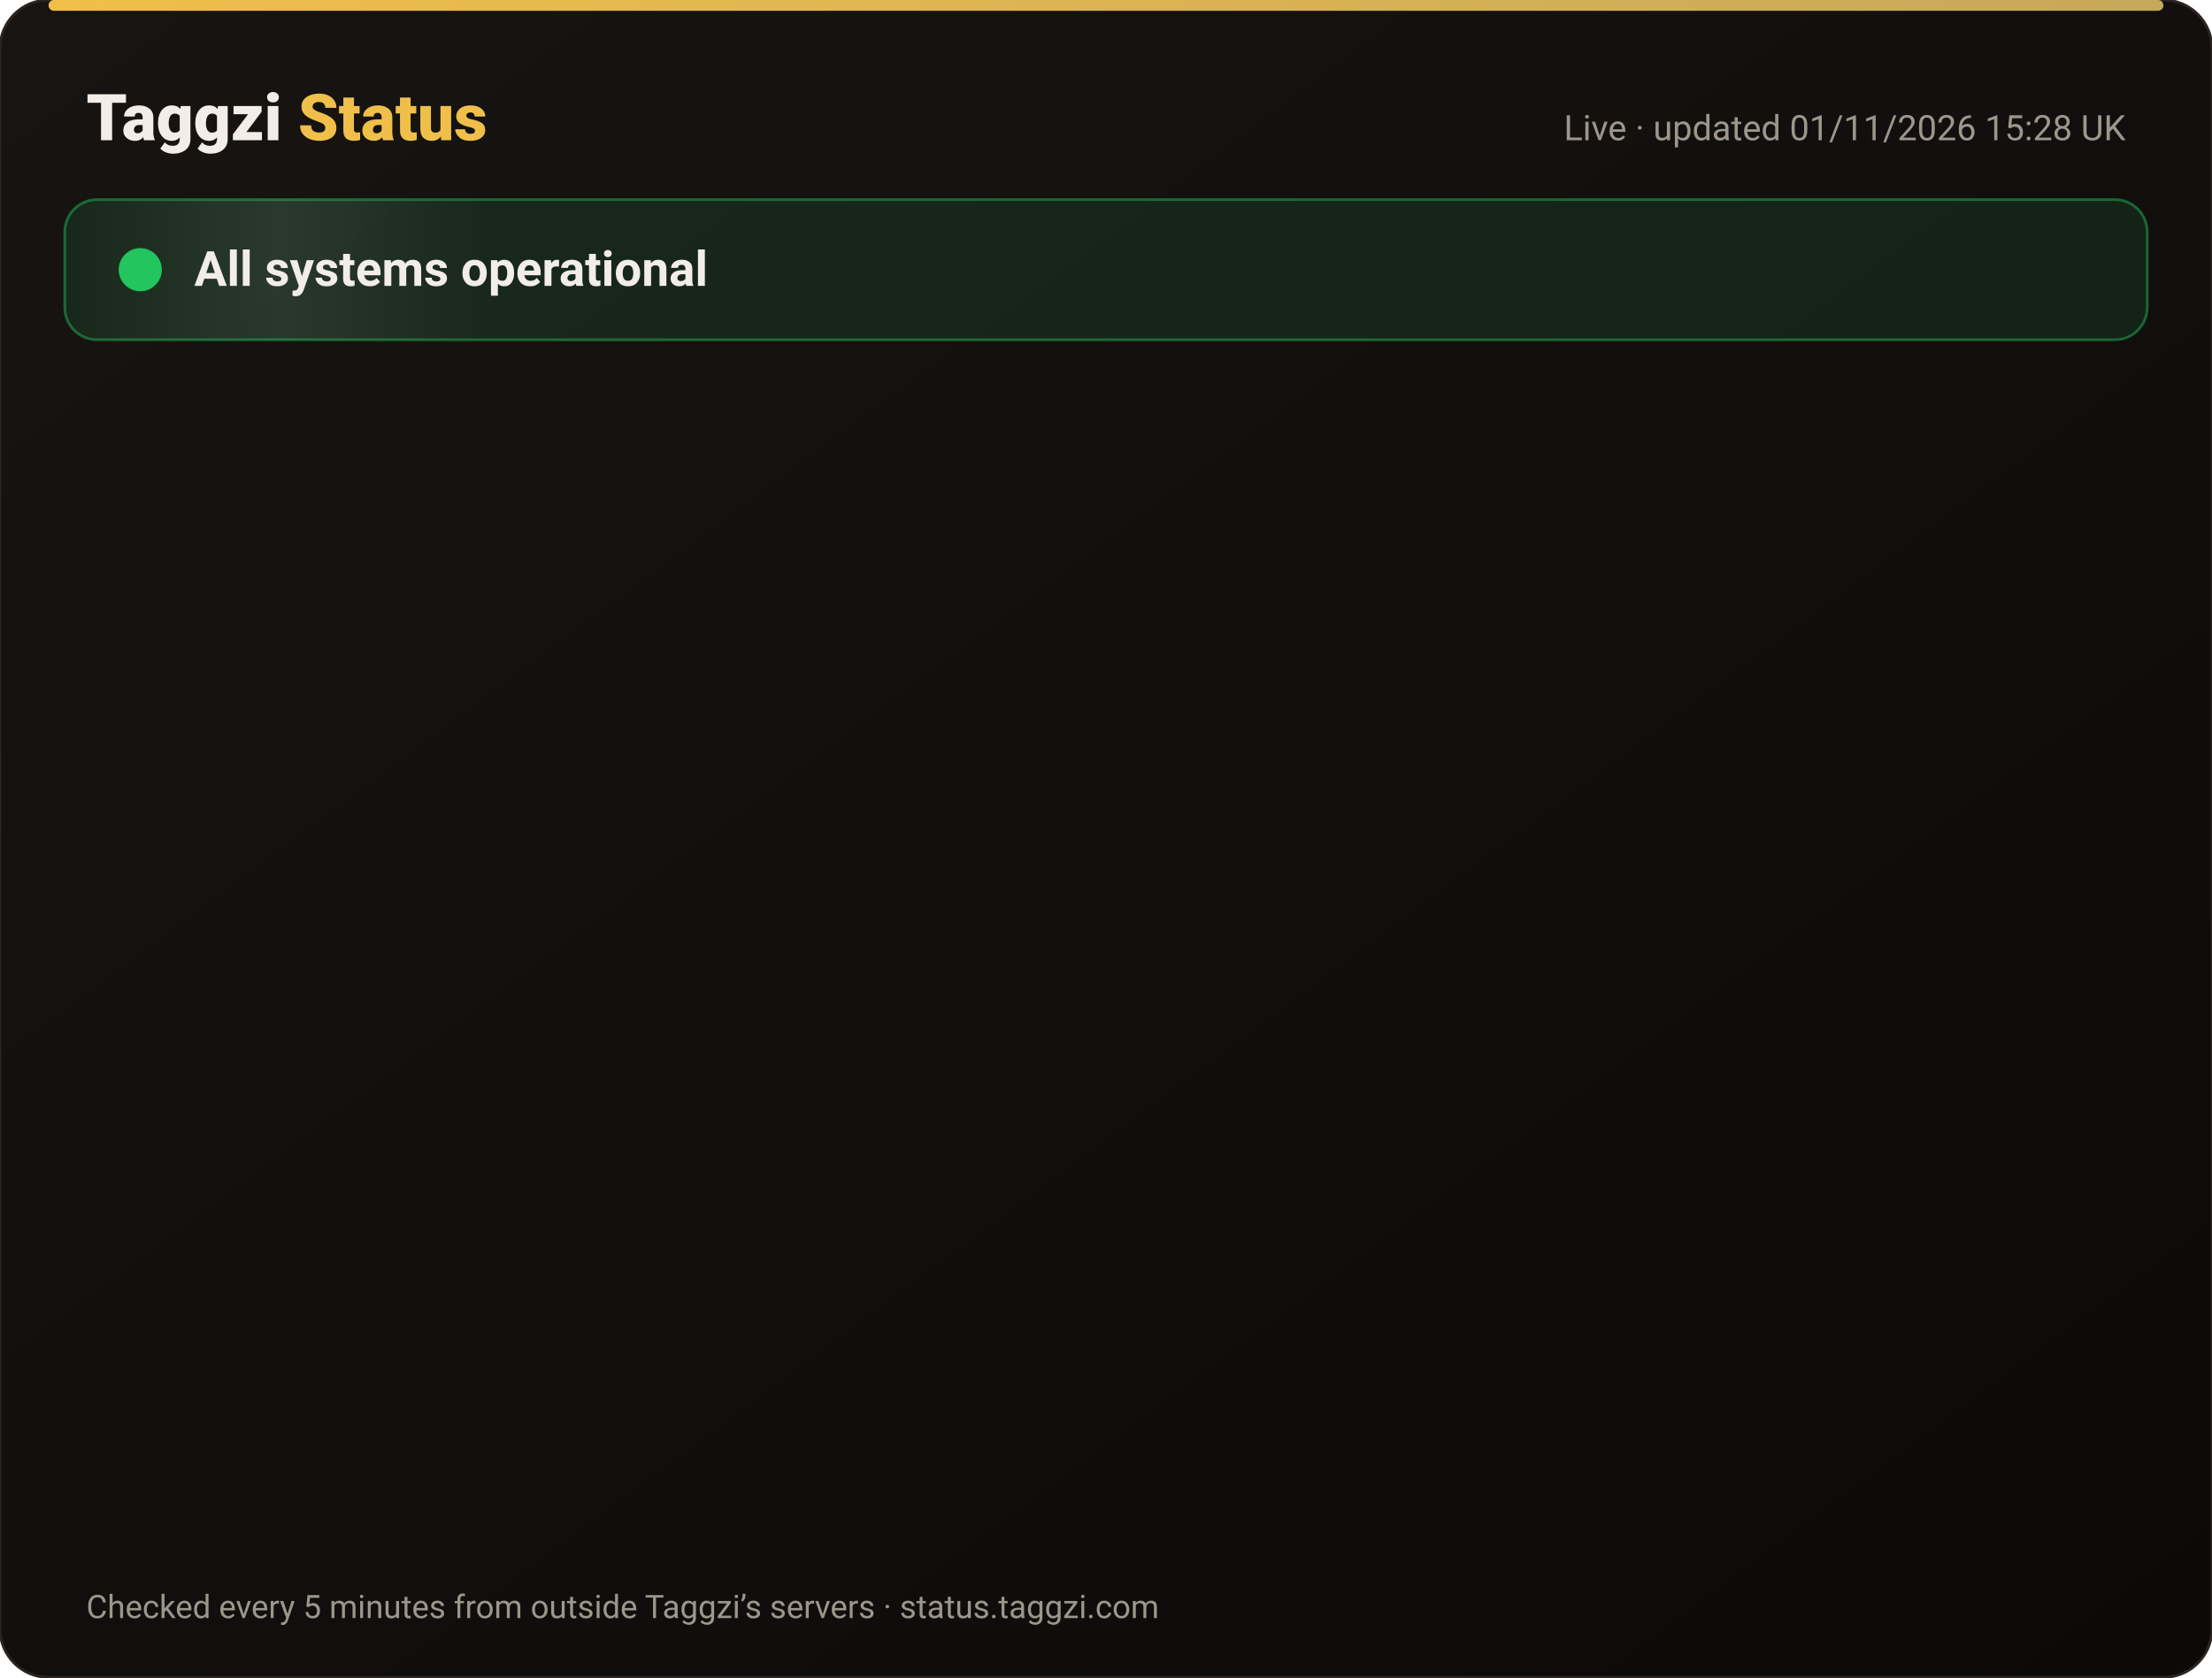
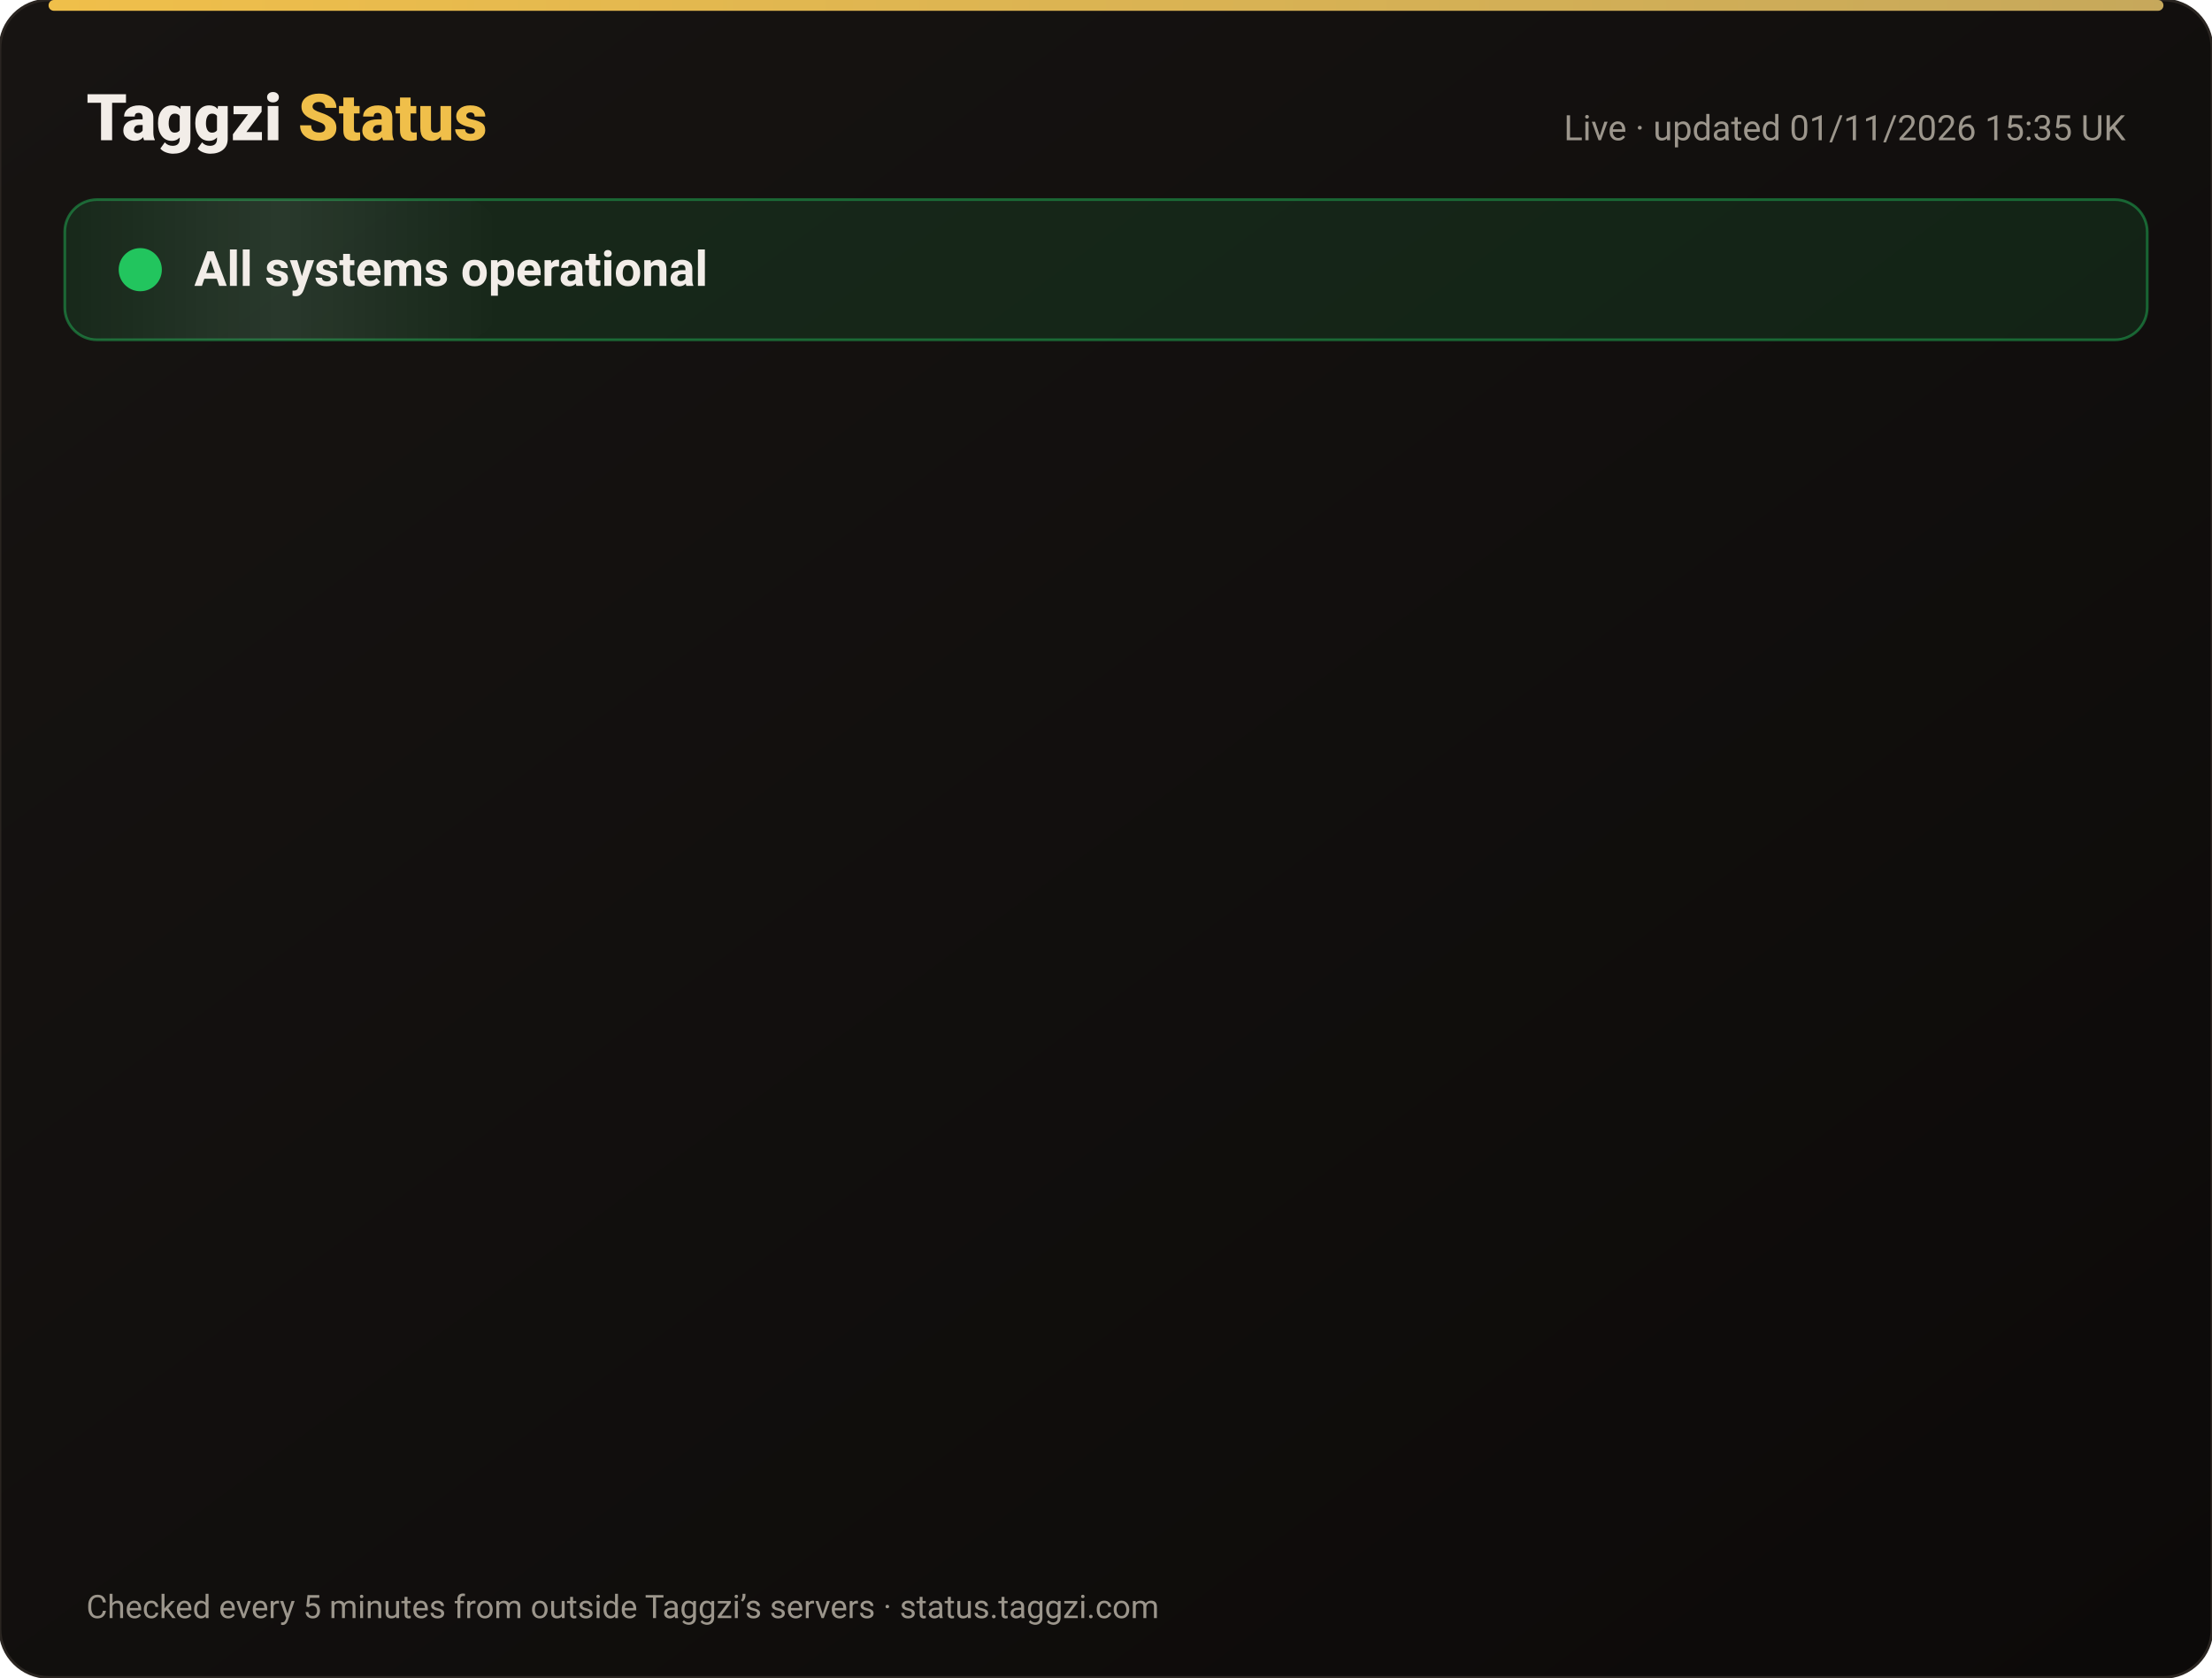
<svg xmlns="http://www.w3.org/2000/svg" width="820" height="622" viewBox="0 0 820 622" font-family="-apple-system,Segoe UI,Roboto,Helvetica,Arial,sans-serif">
  <defs>
    <linearGradient id="bg" x1="0" y1="0" x2="1" y2="1">
      <stop offset="0" stop-color="#171412" />
      <stop offset="1" stop-color="#0C0A09" />
    </linearGradient>
    <linearGradient id="gold" x1="0" x2="1">
      <stop offset="0" stop-color="#F0BF4A" />
      <stop offset="1" stop-color="#c6a85b" />
    </linearGradient>
    <linearGradient id="shine" x1="0" x2="1">
      <stop offset="0" stop-color="#fff" stop-opacity="0" />
      <stop offset=".5" stop-color="#fff" stop-opacity=".08" />
      <stop offset="1" stop-color="#fff" stop-opacity="0" />
    </linearGradient>
  </defs>
  <rect width="820" height="622" rx="18" fill="url(#bg)" stroke="#2a2521" />
  <rect x="18" y="0" width="784" height="4" rx="2" fill="url(#gold)" />
  <text x="32" y="52" font-size="24" font-weight="800" fill="#F2EDE8">Taggzi <tspan fill="#F0BF4A">Status</tspan>
  </text>
-   <text x="788" y="52" font-size="13" fill="#9C968C" text-anchor="end">Live · updated 01/11/2026 15:28 UK</text>
+   <text x="788" y="52" font-size="13" fill="#9C968C" text-anchor="end">Live · updated 01/11/2026 15:35 UK</text>
  <rect x="24" y="74" width="772" height="52" rx="12" fill="#22c55e" fill-opacity=".12" stroke="#22c55e" stroke-opacity=".45" />
  <rect x="24" y="74" width="160" height="52" rx="12" fill="url(#shine)">
    <animate attributeName="x" from="-160" to="820" dur="4s" repeatCount="indefinite" />
  </rect>
  <circle cx="52" cy="100" r="7" fill="#22c55e" />
  <circle cx="52" cy="100" r="7" fill="none" stroke="#22c55e" stroke-width="2">
    <animate attributeName="r" values="7;15;7" dur="2s" repeatCount="indefinite" />
    <animate attributeName="opacity" values=".9;0;.9" dur="2s" repeatCount="indefinite" />
  </circle>
  <text x="72" y="106" font-size="18" font-weight="700" fill="#F2EDE8">All systems operational</text>
  <g opacity="0">
    <animate attributeName="opacity" from="0" to="1" begin="0.00s" dur=".6s" fill="freeze" />
    <line x1="32" y1="188" x2="788" y2="188" stroke="#2a2521" />
    <circle cx="44" cy="166" r="6" fill="#22c55e">
      <animate attributeName="opacity" values="1;.45;1" dur="2.4s" begin="0.00s" repeatCount="indefinite" />
    </circle>
    <text x="62" y="171" font-size="15" font-weight="650" fill="#F2EDE8">Website</text>
    <text x="630" y="171" font-size="13" fill="#9C968C" text-anchor="end">99.96% uptime</text>
    <rect x="648" y="154" width="140" height="24" rx="12" fill="#22c55e" fill-opacity=".14" stroke="#22c55e" stroke-opacity=".5" />
    <text x="718" y="171" font-size="12" font-weight="700" fill="#22c55e" text-anchor="middle">Operational</text>
  </g>
  <g opacity="0">
    <animate attributeName="opacity" from="0" to="1" begin="0.15s" dur=".6s" fill="freeze" />
    <line x1="32" y1="234" x2="788" y2="234" stroke="#2a2521" />
    <circle cx="44" cy="212" r="6" fill="#22c55e">
      <animate attributeName="opacity" values="1;.45;1" dur="2.4s" begin="0.15s" repeatCount="indefinite" />
    </circle>
    <text x="62" y="217" font-size="15" font-weight="650" fill="#F2EDE8">Tag scans</text>
    <text x="630" y="217" font-size="13" fill="#9C968C" text-anchor="end">99.96% uptime</text>
    <rect x="648" y="200" width="140" height="24" rx="12" fill="#22c55e" fill-opacity=".14" stroke="#22c55e" stroke-opacity=".5" />
    <text x="718" y="217" font-size="12" font-weight="700" fill="#22c55e" text-anchor="middle">Operational</text>
  </g>
  <g opacity="0">
    <animate attributeName="opacity" from="0" to="1" begin="0.30s" dur=".6s" fill="freeze" />
    <line x1="32" y1="280" x2="788" y2="280" stroke="#2a2521" />
    <circle cx="44" cy="258" r="6" fill="#22c55e">
      <animate attributeName="opacity" values="1;.45;1" dur="2.4s" begin="0.30s" repeatCount="indefinite" />
    </circle>
    <text x="62" y="263" font-size="15" font-weight="650" fill="#F2EDE8">Manual tag lookup</text>
    <text x="630" y="263" font-size="13" fill="#9C968C" text-anchor="end">99.96% uptime</text>
    <rect x="648" y="246" width="140" height="24" rx="12" fill="#22c55e" fill-opacity=".14" stroke="#22c55e" stroke-opacity=".5" />
    <text x="718" y="263" font-size="12" font-weight="700" fill="#22c55e" text-anchor="middle">Operational</text>
  </g>
  <g opacity="0">
    <animate attributeName="opacity" from="0" to="1" begin="0.45s" dur=".6s" fill="freeze" />
    <line x1="32" y1="326" x2="788" y2="326" stroke="#2a2521" />
    <circle cx="44" cy="304" r="6" fill="#22c55e">
      <animate attributeName="opacity" values="1;.45;1" dur="2.4s" begin="0.45s" repeatCount="indefinite" />
    </circle>
    <text x="62" y="309" font-size="15" font-weight="650" fill="#F2EDE8">App &amp; login</text>
    <text x="630" y="309" font-size="13" fill="#9C968C" text-anchor="end">99.96% uptime</text>
    <rect x="648" y="292" width="140" height="24" rx="12" fill="#22c55e" fill-opacity=".14" stroke="#22c55e" stroke-opacity=".5" />
    <text x="718" y="309" font-size="12" font-weight="700" fill="#22c55e" text-anchor="middle">Operational</text>
  </g>
  <g opacity="0">
    <animate attributeName="opacity" from="0" to="1" begin="0.60s" dur=".6s" fill="freeze" />
    <line x1="32" y1="372" x2="788" y2="372" stroke="#2a2521" />
    <circle cx="44" cy="350" r="6" fill="#22c55e">
      <animate attributeName="opacity" values="1;.45;1" dur="2.4s" begin="0.60s" repeatCount="indefinite" />
    </circle>
    <text x="62" y="355" font-size="15" font-weight="650" fill="#F2EDE8">Community alerts</text>
    <text x="630" y="355" font-size="13" fill="#9C968C" text-anchor="end">99.96% uptime</text>
    <rect x="648" y="338" width="140" height="24" rx="12" fill="#22c55e" fill-opacity=".14" stroke="#22c55e" stroke-opacity=".5" />
    <text x="718" y="355" font-size="12" font-weight="700" fill="#22c55e" text-anchor="middle">Operational</text>
  </g>
  <g opacity="0">
    <animate attributeName="opacity" from="0" to="1" begin="0.75s" dur=".6s" fill="freeze" />
    <line x1="32" y1="418" x2="788" y2="418" stroke="#2a2521" />
    <circle cx="44" cy="396" r="6" fill="#22c55e">
      <animate attributeName="opacity" values="1;.45;1" dur="2.4s" begin="0.75s" repeatCount="indefinite" />
    </circle>
    <text x="62" y="401" font-size="15" font-weight="650" fill="#F2EDE8">Private calling</text>
    <text x="630" y="401" font-size="13" fill="#9C968C" text-anchor="end">99.96% uptime</text>
    <rect x="648" y="384" width="140" height="24" rx="12" fill="#22c55e" fill-opacity=".14" stroke="#22c55e" stroke-opacity=".5" />
    <text x="718" y="401" font-size="12" font-weight="700" fill="#22c55e" text-anchor="middle">Operational</text>
  </g>
  <g opacity="0">
    <animate attributeName="opacity" from="0" to="1" begin="0.90s" dur=".6s" fill="freeze" />
    <line x1="32" y1="464" x2="788" y2="464" stroke="#2a2521" />
    <circle cx="44" cy="442" r="6" fill="#22c55e">
      <animate attributeName="opacity" values="1;.45;1" dur="2.4s" begin="0.90s" repeatCount="indefinite" />
    </circle>
    <text x="62" y="447" font-size="15" font-weight="650" fill="#F2EDE8">Payments</text>
    <text x="630" y="447" font-size="13" fill="#9C968C" text-anchor="end">99.95% uptime</text>
    <rect x="648" y="430" width="140" height="24" rx="12" fill="#22c55e" fill-opacity=".14" stroke="#22c55e" stroke-opacity=".5" />
    <text x="718" y="447" font-size="12" font-weight="700" fill="#22c55e" text-anchor="middle">Operational</text>
  </g>
  <g opacity="0">
    <animate attributeName="opacity" from="0" to="1" begin="1.05s" dur=".6s" fill="freeze" />
    <line x1="32" y1="510" x2="788" y2="510" stroke="#2a2521" />
    <circle cx="44" cy="488" r="6" fill="#22c55e">
      <animate attributeName="opacity" values="1;.45;1" dur="2.4s" begin="1.05s" repeatCount="indefinite" />
    </circle>
    <text x="62" y="493" font-size="15" font-weight="650" fill="#F2EDE8">Email &amp; support</text>
    <text x="630" y="493" font-size="13" fill="#9C968C" text-anchor="end">99.96% uptime</text>
    <rect x="648" y="476" width="140" height="24" rx="12" fill="#22c55e" fill-opacity=".14" stroke="#22c55e" stroke-opacity=".5" />
    <text x="718" y="493" font-size="12" font-weight="700" fill="#22c55e" text-anchor="middle">Operational</text>
  </g>
  <g opacity="0">
    <animate attributeName="opacity" from="0" to="1" begin="1.20s" dur=".6s" fill="freeze" />
    <line x1="32" y1="556" x2="788" y2="556" stroke="#2a2521" />
    <circle cx="44" cy="534" r="6" fill="#22c55e">
      <animate attributeName="opacity" values="1;.45;1" dur="2.4s" begin="1.20s" repeatCount="indefinite" />
    </circle>
    <text x="62" y="539" font-size="15" font-weight="650" fill="#F2EDE8">Secure connection (SSL)</text>
    <text x="630" y="539" font-size="13" fill="#9C968C" text-anchor="end">100.00% uptime</text>
    <rect x="648" y="522" width="140" height="24" rx="12" fill="#22c55e" fill-opacity=".14" stroke="#22c55e" stroke-opacity=".5" />
    <text x="718" y="539" font-size="12" font-weight="700" fill="#22c55e" text-anchor="middle">Operational</text>
  </g>
  <text x="32" y="600" font-size="12" fill="#9C968C">Checked every 5 minutes from outside Taggzi’s servers · status.taggzi.com</text>
</svg>
